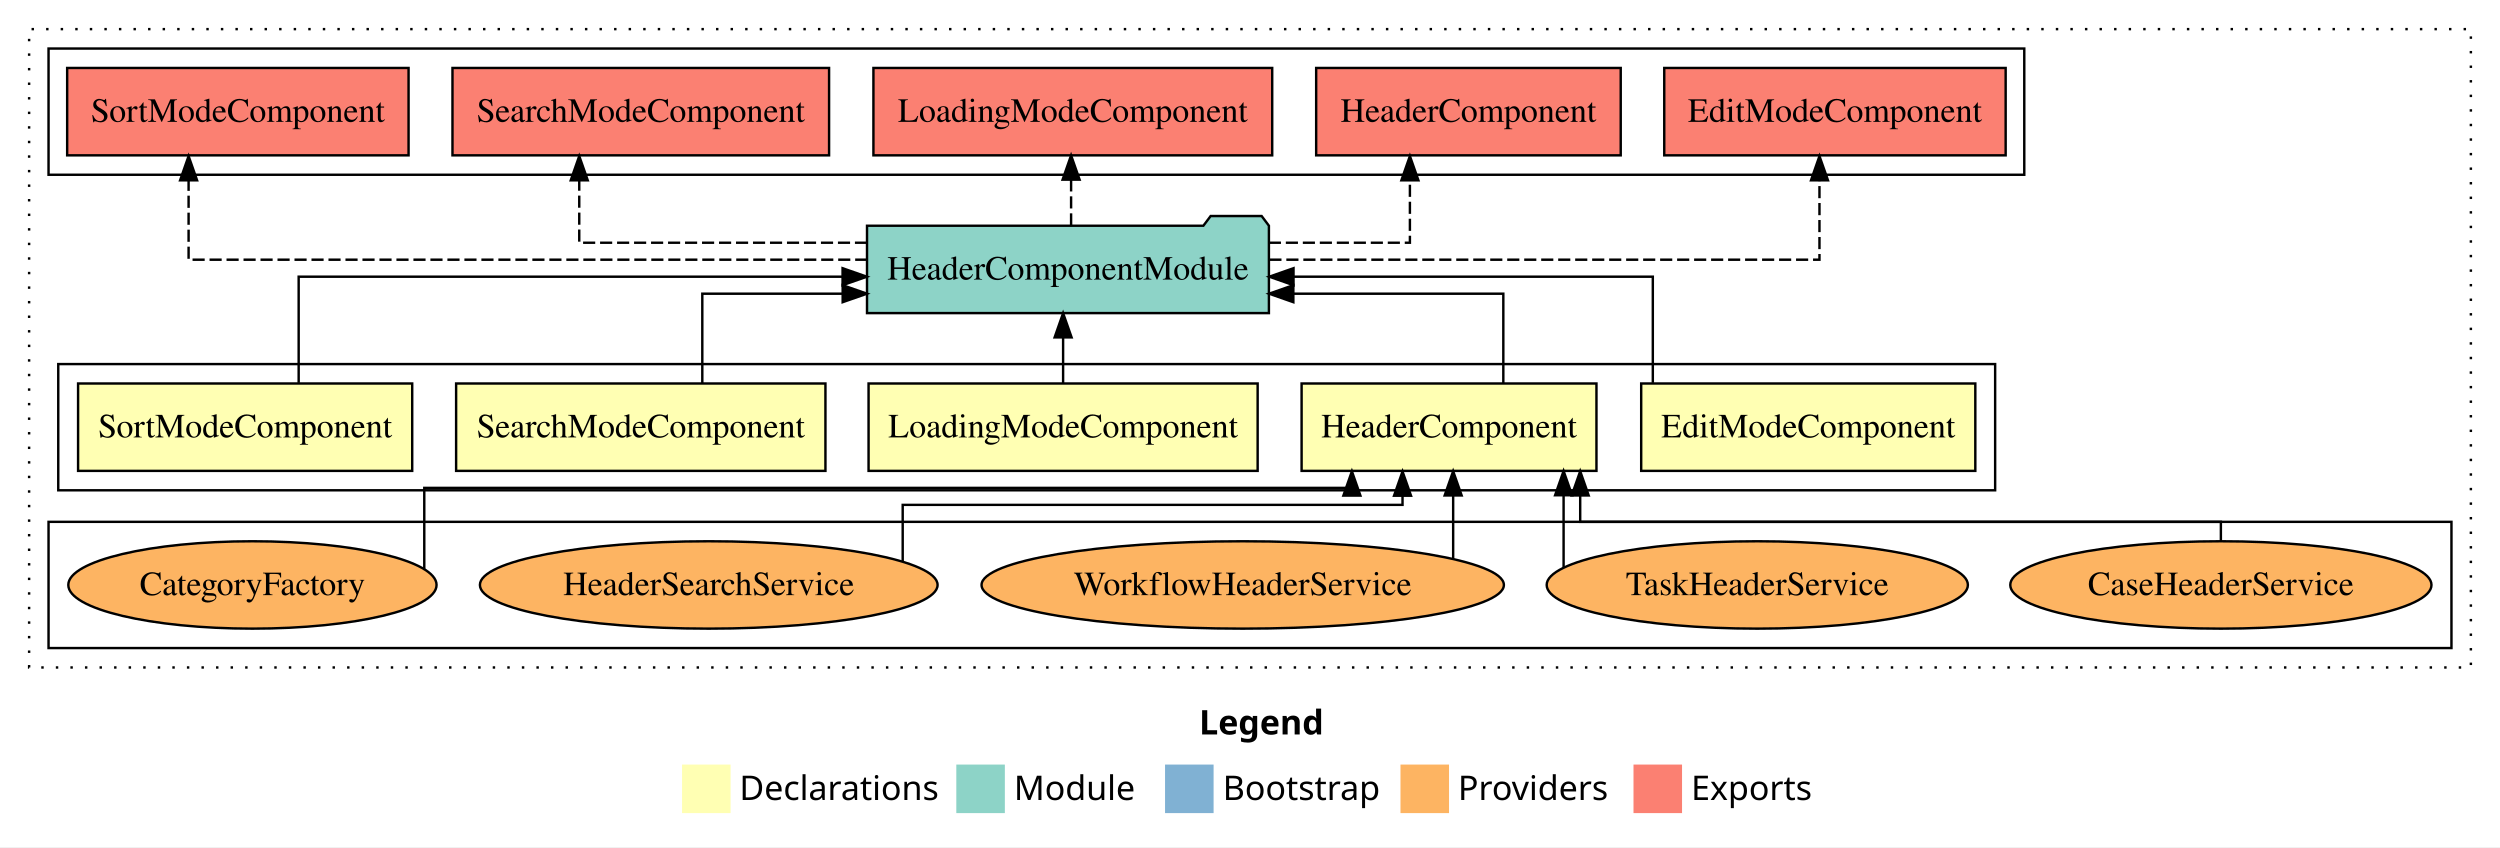
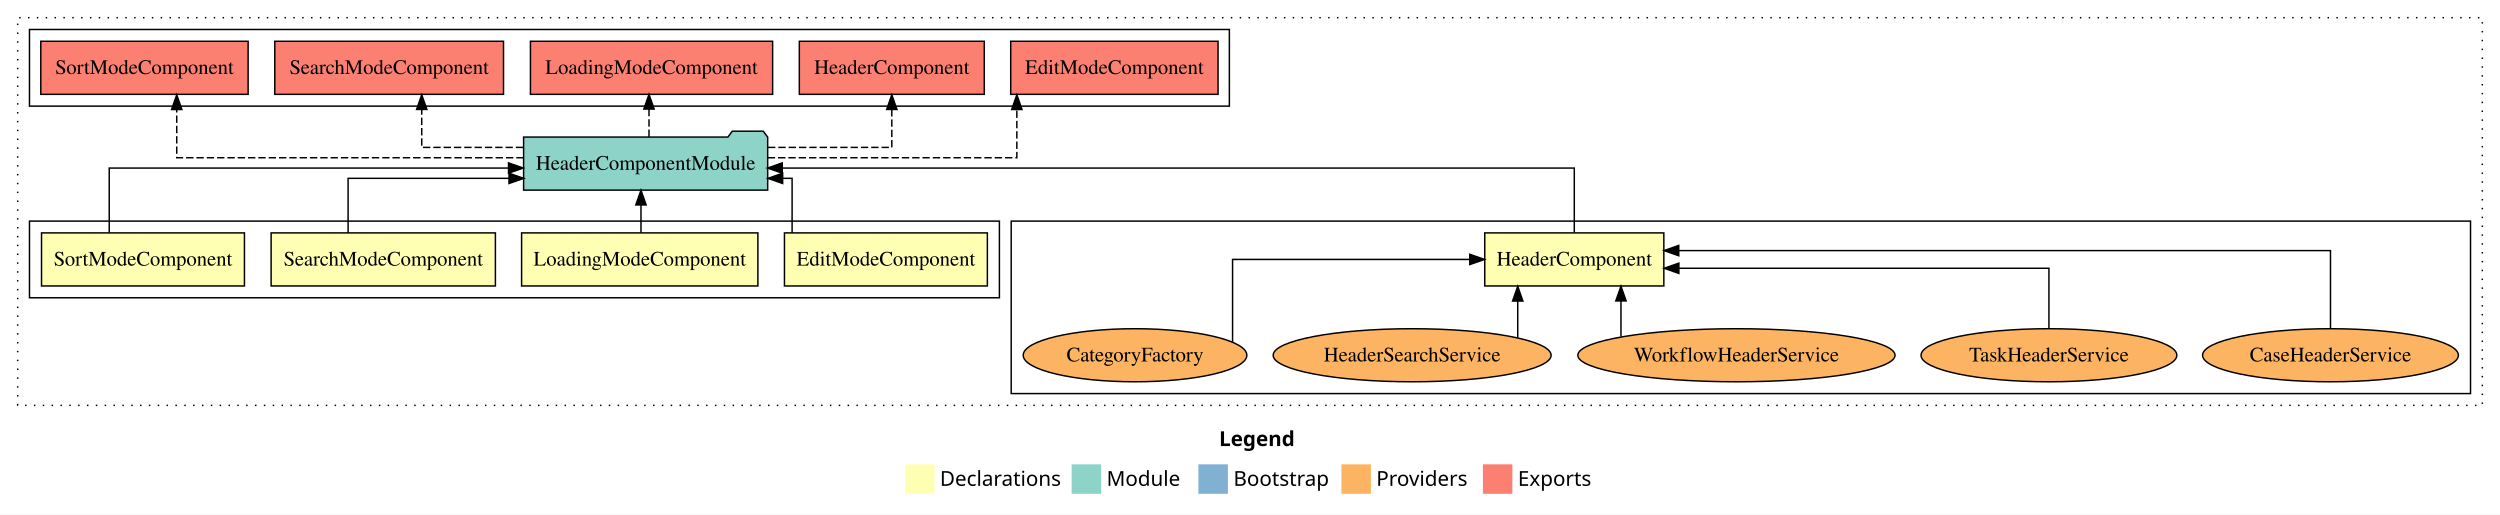
- <svg xmlns="http://www.w3.org/2000/svg" width="1030pt" height="349pt" viewBox="0.00 0.00 1030.00 349.00">
+ <svg xmlns="http://www.w3.org/2000/svg" width="1696pt" height="349pt" viewBox="0.00 0.00 1696.00 349.00">
  <g id="graph0" class="graph" transform="scale(1 1) rotate(0) translate(4 345)">
-     <polygon fill="white" stroke="transparent" points="-4,4 -4,-345 1026,-345 1026,4 -4,4" />
-     <text text-anchor="start" x="490.01" y="-42.4" font-family="Times-12" font-weight="bold" font-size="14.00">Legend</text>
-     <polygon fill="#ffffb3" stroke="transparent" points="277,-10 277,-30 297,-30 297,-10 277,-10" />
-     <text text-anchor="start" x="300.63" y="-15.4" font-family="Times-12" font-size="14.00">  Declarations</text>
-     <polygon fill="#8dd3c7" stroke="transparent" points="390,-10 390,-30 410,-30 410,-10 390,-10" />
-     <text text-anchor="start" x="413.73" y="-15.4" font-family="Times-12" font-size="14.00">  Module</text>
-     <polygon fill="#80b1d3" stroke="transparent" points="476,-10 476,-30 496,-30 496,-10 476,-10" />
-     <text text-anchor="start" x="499.78" y="-15.4" font-family="Times-12" font-size="14.00">  Bootstrap</text>
-     <polygon fill="#fdb462" stroke="transparent" points="573,-10 573,-30 593,-30 593,-10 573,-10" />
-     <text text-anchor="start" x="596.67" y="-15.4" font-family="Times-12" font-size="14.00">  Providers</text>
-     <polygon fill="#fb8072" stroke="transparent" points="669,-10 669,-30 689,-30 689,-10 669,-10" />
-     <text text-anchor="start" x="692.73" y="-15.4" font-family="Times-12" font-size="14.00">  Exports</text>
+     <polygon fill="white" stroke="transparent" points="-4,4 -4,-345 1692,-345 1692,4 -4,4" />
+     <text text-anchor="start" x="823.01" y="-42.4" font-family="Times-12" font-weight="bold" font-size="14.00">Legend</text>
+     <polygon fill="#ffffb3" stroke="transparent" points="610,-10 610,-30 630,-30 630,-10 610,-10" />
+     <text text-anchor="start" x="633.63" y="-15.4" font-family="Times-12" font-size="14.00">  Declarations</text>
+     <polygon fill="#8dd3c7" stroke="transparent" points="723,-10 723,-30 743,-30 743,-10 723,-10" />
+     <text text-anchor="start" x="746.73" y="-15.4" font-family="Times-12" font-size="14.00">  Module</text>
+     <polygon fill="#80b1d3" stroke="transparent" points="809,-10 809,-30 829,-30 829,-10 809,-10" />
+     <text text-anchor="start" x="832.78" y="-15.4" font-family="Times-12" font-size="14.00">  Bootstrap</text>
+     <polygon fill="#fdb462" stroke="transparent" points="906,-10 906,-30 926,-30 926,-10 906,-10" />
+     <text text-anchor="start" x="929.67" y="-15.4" font-family="Times-12" font-size="14.00">  Providers</text>
+     <polygon fill="#fb8072" stroke="transparent" points="1002,-10 1002,-30 1022,-30 1022,-10 1002,-10" />
+     <text text-anchor="start" x="1025.73" y="-15.4" font-family="Times-12" font-size="14.00">  Exports</text>
    <g id="clust1" class="cluster">
-       <polygon fill="none" stroke="black" stroke-dasharray="1,5" points="8,-70 8,-333 1014,-333 1014,-70 8,-70" />
+       <polygon fill="none" stroke="black" stroke-dasharray="1,5" points="8,-70 8,-333 1680,-333 1680,-70 8,-70" />
+     </g>
+     <g id="clust4" class="cluster">
+       <polygon fill="none" stroke="black" points="682,-78 682,-195 1672,-195 1672,-78 682,-78" />
    </g>
    <g id="clust2" class="cluster">
-       <polygon fill="none" stroke="black" points="20,-143 20,-195 818,-195 818,-143 20,-143" />
+       <polygon fill="none" stroke="black" points="16,-143 16,-195 674,-195 674,-143 16,-143" />
    </g>
    <g id="clust9" class="cluster">
      <polygon fill="none" stroke="black" points="16,-273 16,-325 830,-325 830,-273 16,-273" />
    </g>
-     <g id="clust4" class="cluster">
-       <polygon fill="none" stroke="black" points="16,-78 16,-130 1006,-130 1006,-78 16,-78" />
-     </g>
    <g id="node1" class="node">
-       <polygon fill="#ffffb3" stroke="black" points="809.83,-187 672.17,-187 672.17,-151 809.83,-151 809.83,-187" />
-       <text text-anchor="middle" x="741" y="-164.8" font-family="Times,serif" font-size="14.00">EditModeComponent</text>
+       <polygon fill="#ffffb3" stroke="black" points="665.83,-187 528.17,-187 528.17,-151 665.83,-151 665.83,-187" />
+       <text text-anchor="middle" x="597" y="-164.8" font-family="Times,serif" font-size="14.00">EditModeComponent</text>
    </g>
    <g id="node6" class="node">
-       <polygon fill="#8dd3c7" stroke="black" points="518.79,-252 515.79,-256 494.79,-256 491.79,-252 353.21,-252 353.21,-216 518.79,-216 518.79,-252" />
-       <text text-anchor="middle" x="436" y="-229.8" font-family="Times,serif" font-size="14.00">HeaderComponentModule</text>
+       <polygon fill="#8dd3c7" stroke="black" points="516.79,-252 513.79,-256 492.79,-256 489.79,-252 351.21,-252 351.21,-216 516.79,-216 516.79,-252" />
+       <text text-anchor="middle" x="434" y="-229.8" font-family="Times,serif" font-size="14.00">HeaderComponentModule</text>
    </g>
    <g id="edge1" class="edge">
-       <path fill="none" stroke="black" d="M676.96,-187.27C676.96,-205.56 676.96,-231 676.96,-231 676.96,-231 528.93,-231 528.93,-231" />
-       <polygon fill="black" stroke="black" points="528.93,-227.5 518.93,-231 528.93,-234.5 528.93,-227.5" />
+       <path fill="none" stroke="black" d="M533.36,-187.01C533.36,-203.05 533.36,-224 533.36,-224 533.36,-224 526.95,-224 526.95,-224" />
+       <polygon fill="black" stroke="black" points="526.95,-220.5 516.95,-224 526.95,-227.5 526.95,-220.5" />
    </g>
    <g id="node2" class="node">
-       <polygon fill="#ffffb3" stroke="black" points="653.74,-187 532.26,-187 532.26,-151 653.74,-151 653.74,-187" />
-       <text text-anchor="middle" x="593" y="-164.8" font-family="Times,serif" font-size="14.00">HeaderComponent</text>
+       <polygon fill="#ffffb3" stroke="black" points="1124.74,-187 1003.26,-187 1003.26,-151 1124.74,-151 1124.74,-187" />
+       <text text-anchor="middle" x="1064" y="-164.8" font-family="Times,serif" font-size="14.00">HeaderComponent</text>
    </g>
    <g id="edge2" class="edge">
-       <path fill="none" stroke="black" d="M615.37,-187.01C615.37,-203.05 615.37,-224 615.37,-224 615.37,-224 528.86,-224 528.86,-224" />
-       <polygon fill="black" stroke="black" points="528.86,-220.5 518.86,-224 528.86,-227.5 528.86,-220.5" />
+       <path fill="none" stroke="black" d="M1064,-187.27C1064,-205.56 1064,-231 1064,-231 1064,-231 526.69,-231 526.69,-231" />
+       <polygon fill="black" stroke="black" points="526.69,-227.5 516.69,-231 526.69,-234.5 526.69,-227.5" />
    </g>
    <g id="node3" class="node">
-       <polygon fill="#ffffb3" stroke="black" points="514.15,-187 353.85,-187 353.85,-151 514.15,-151 514.15,-187" />
-       <text text-anchor="middle" x="434" y="-164.8" font-family="Times,serif" font-size="14.00">LoadingModeComponent</text>
+       <polygon fill="#ffffb3" stroke="black" points="510.15,-187 349.85,-187 349.85,-151 510.15,-151 510.15,-187" />
+       <text text-anchor="middle" x="430" y="-164.8" font-family="Times,serif" font-size="14.00">LoadingModeComponent</text>
    </g>
    <g id="edge8" class="edge">
-       <path fill="none" stroke="black" d="M434,-187.11C434,-187.11 434,-205.99 434,-205.99" />
-       <polygon fill="black" stroke="black" points="430.5,-205.99 434,-215.99 437.5,-205.99 430.5,-205.99" />
+       <path fill="none" stroke="black" d="M430.84,-187.11C430.84,-187.11 430.84,-205.99 430.84,-205.99" />
+       <polygon fill="black" stroke="black" points="427.34,-205.99 430.84,-215.99 434.34,-205.99 427.34,-205.99" />
    </g>
    <g id="node4" class="node">
-       <polygon fill="#ffffb3" stroke="black" points="336.08,-187 183.92,-187 183.92,-151 336.08,-151 336.08,-187" />
-       <text text-anchor="middle" x="260" y="-164.8" font-family="Times,serif" font-size="14.00">SearchModeComponent</text>
+       <polygon fill="#ffffb3" stroke="black" points="332.08,-187 179.92,-187 179.92,-151 332.08,-151 332.08,-187" />
+       <text text-anchor="middle" x="256" y="-164.8" font-family="Times,serif" font-size="14.00">SearchModeComponent</text>
    </g>
    <g id="edge9" class="edge">
-       <path fill="none" stroke="black" d="M285.35,-187.01C285.35,-203.05 285.35,-224 285.35,-224 285.35,-224 343.18,-224 343.18,-224" />
-       <polygon fill="black" stroke="black" points="343.18,-227.5 353.18,-224 343.18,-220.5 343.18,-227.5" />
+       <path fill="none" stroke="black" d="M232.15,-187.01C232.15,-203.05 232.15,-224 232.15,-224 232.15,-224 341.32,-224 341.32,-224" />
+       <polygon fill="black" stroke="black" points="341.32,-227.5 351.32,-224 341.32,-220.5 341.32,-227.5" />
    </g>
    <g id="node5" class="node">
-       <polygon fill="#ffffb3" stroke="black" points="165.83,-187 28.17,-187 28.17,-151 165.83,-151 165.83,-187" />
-       <text text-anchor="middle" x="97" y="-164.8" font-family="Times,serif" font-size="14.00">SortModeComponent</text>
+       <polygon fill="#ffffb3" stroke="black" points="161.83,-187 24.17,-187 24.17,-151 161.83,-151 161.83,-187" />
+       <text text-anchor="middle" x="93" y="-164.8" font-family="Times,serif" font-size="14.00">SortModeComponent</text>
    </g>
    <g id="edge10" class="edge">
-       <path fill="none" stroke="black" d="M119.05,-187.27C119.05,-205.56 119.05,-231 119.05,-231 119.05,-231 343.14,-231 343.14,-231" />
-       <polygon fill="black" stroke="black" points="343.14,-234.5 353.14,-231 343.14,-227.5 343.14,-234.5" />
+       <path fill="none" stroke="black" d="M70.11,-187.27C70.11,-205.56 70.11,-231 70.11,-231 70.11,-231 340.97,-231 340.97,-231" />
+       <polygon fill="black" stroke="black" points="340.97,-234.5 350.97,-231 340.97,-227.5 340.97,-234.5" />
    </g>
    <g id="node12" class="node">
      <polygon fill="#fb8072" stroke="black" points="822.33,-317 681.67,-317 681.67,-281 822.33,-281 822.33,-317" />
      <text text-anchor="middle" x="752" y="-294.8" font-family="Times,serif" font-size="14.00">EditModeComponent </text>
    </g>
    <g id="edge11" class="edge">
-       <path fill="none" stroke="black" stroke-dasharray="5,2" d="M518.97,-238C610.69,-238 745.62,-238 745.62,-238 745.62,-238 745.62,-270.7 745.62,-270.7" />
-       <polygon fill="black" stroke="black" points="742.13,-270.7 745.62,-280.7 749.13,-270.7 742.13,-270.7" />
+       <path fill="none" stroke="black" stroke-dasharray="5,2" d="M516.81,-238C590.2,-238 685.83,-238 685.83,-238 685.83,-238 685.83,-270.7 685.83,-270.7" />
+       <polygon fill="black" stroke="black" points="682.33,-270.7 685.83,-280.7 689.33,-270.7 682.33,-270.7" />
    </g>
    <g id="node13" class="node">
      <polygon fill="#fb8072" stroke="black" points="663.74,-317 538.26,-317 538.26,-281 663.74,-281 663.74,-317" />
      <text text-anchor="middle" x="601" y="-294.8" font-family="Times,serif" font-size="14.00">HeaderComponent </text>
    </g>
    <g id="edge12" class="edge">
-       <path fill="none" stroke="black" stroke-dasharray="5,2" d="M518.76,-245C549.43,-245 576.88,-245 576.88,-245 576.88,-245 576.88,-270.72 576.88,-270.72" />
-       <polygon fill="black" stroke="black" points="573.38,-270.72 576.88,-280.72 580.38,-270.72 573.38,-270.72" />
+       <path fill="none" stroke="black" stroke-dasharray="5,2" d="M517.01,-245C558.92,-245 601,-245 601,-245 601,-245 601,-270.72 601,-270.72" />
+       <polygon fill="black" stroke="black" points="597.5,-270.72 601,-280.72 604.5,-270.72 597.5,-270.72" />
    </g>
    <g id="node14" class="node">
      <polygon fill="#fb8072" stroke="black" points="520.15,-317 355.85,-317 355.85,-281 520.15,-281 520.15,-317" />
      <text text-anchor="middle" x="438" y="-294.8" font-family="Times,serif" font-size="14.00">LoadingModeComponent </text>
    </g>
    <g id="edge13" class="edge">
-       <path fill="none" stroke="black" stroke-dasharray="5,2" d="M437.29,-252.11C437.29,-252.11 437.29,-270.99 437.29,-270.99" />
-       <polygon fill="black" stroke="black" points="433.79,-270.99 437.29,-280.99 440.79,-270.99 433.79,-270.99" />
+       <path fill="none" stroke="black" stroke-dasharray="5,2" d="M436.29,-252.11C436.29,-252.11 436.29,-270.99 436.29,-270.99" />
+       <polygon fill="black" stroke="black" points="432.79,-270.99 436.29,-280.99 439.79,-270.99 432.79,-270.99" />
    </g>
    <g id="node15" class="node">
      <polygon fill="#fb8072" stroke="black" points="337.58,-317 182.42,-317 182.42,-281 337.58,-281 337.58,-317" />
      <text text-anchor="middle" x="260" y="-294.8" font-family="Times,serif" font-size="14.00">SearchModeComponent </text>
    </g>
    <g id="edge14" class="edge">
-       <path fill="none" stroke="black" stroke-dasharray="5,2" d="M353.23,-245C297.7,-245 234.65,-245 234.65,-245 234.65,-245 234.65,-270.72 234.65,-270.72" />
-       <polygon fill="black" stroke="black" points="231.15,-270.72 234.65,-280.72 238.15,-270.72 231.15,-270.72" />
+       <path fill="none" stroke="black" stroke-dasharray="5,2" d="M350.94,-245C315.47,-245 282.1,-245 282.1,-245 282.1,-245 282.1,-270.72 282.1,-270.72" />
+       <polygon fill="black" stroke="black" points="278.6,-270.72 282.1,-280.72 285.6,-270.72 278.6,-270.72" />
    </g>
    <g id="node16" class="node">
      <polygon fill="#fb8072" stroke="black" points="164.33,-317 23.67,-317 23.67,-281 164.33,-281 164.33,-317" />
      <text text-anchor="middle" x="94" y="-294.8" font-family="Times,serif" font-size="14.00">SortModeComponent </text>
    </g>
    <g id="edge15" class="edge">
-       <path fill="none" stroke="black" stroke-dasharray="5,2" d="M353.33,-238C246.4,-238 73.7,-238 73.7,-238 73.7,-238 73.7,-270.7 73.7,-270.7" />
-       <polygon fill="black" stroke="black" points="70.2,-270.7 73.7,-280.7 77.2,-270.7 70.2,-270.7" />
+       <path fill="none" stroke="black" stroke-dasharray="5,2" d="M351.25,-238C256.99,-238 115.89,-238 115.89,-238 115.89,-238 115.89,-270.7 115.89,-270.7" />
+       <polygon fill="black" stroke="black" points="112.39,-270.7 115.89,-280.7 119.39,-270.7 112.39,-270.7" />
    </g>
    <g id="node7" class="node">
-       <ellipse fill="#fdb462" stroke="black" cx="911" cy="-104" rx="86.77" ry="18" />
-       <text text-anchor="middle" x="911" y="-99.8" font-family="Times,serif" font-size="14.00">CaseHeaderService</text>
+       <ellipse fill="#fdb462" stroke="black" cx="1577" cy="-104" rx="86.77" ry="18" />
+       <text text-anchor="middle" x="1577" y="-99.8" font-family="Times,serif" font-size="14.00">CaseHeaderService</text>
    </g>
    <g id="edge3" class="edge">
-       <path fill="none" stroke="black" d="M911,-122.06C911,-126.49 911,-130 911,-130 911,-130 647.04,-130 647.04,-130 647.04,-130 647.04,-140.87 647.04,-140.87" />
-       <polygon fill="black" stroke="black" points="643.54,-140.87 647.04,-150.87 650.54,-140.87 643.54,-140.87" />
+       <path fill="none" stroke="black" d="M1577,-122.28C1577,-143.32 1577,-175 1577,-175 1577,-175 1134.86,-175 1134.86,-175" />
+       <polygon fill="black" stroke="black" points="1134.86,-171.5 1124.86,-175 1134.86,-178.5 1134.86,-171.5" />
    </g>
    <g id="node8" class="node">
-       <ellipse fill="#fdb462" stroke="black" cx="720" cy="-104" rx="86.77" ry="18" />
-       <text text-anchor="middle" x="720" y="-99.8" font-family="Times,serif" font-size="14.00">TaskHeaderService</text>
+       <ellipse fill="#fdb462" stroke="black" cx="1386" cy="-104" rx="86.77" ry="18" />
+       <text text-anchor="middle" x="1386" y="-99.8" font-family="Times,serif" font-size="14.00">TaskHeaderService</text>
    </g>
    <g id="edge4" class="edge">
-       <path fill="none" stroke="black" d="M640.2,-111.2C640.2,-111.2 640.2,-140.96 640.2,-140.96" />
-       <polygon fill="black" stroke="black" points="636.7,-140.96 640.2,-150.96 643.7,-140.96 636.7,-140.96" />
+       <path fill="none" stroke="black" d="M1386,-122.02C1386,-139.37 1386,-163 1386,-163 1386,-163 1134.94,-163 1134.94,-163" />
+       <polygon fill="black" stroke="black" points="1134.94,-159.5 1124.94,-163 1134.94,-166.5 1134.94,-159.5" />
    </g>
    <g id="node9" class="node">
-       <ellipse fill="#fdb462" stroke="black" cx="508" cy="-104" rx="107.6" ry="18" />
-       <text text-anchor="middle" x="508" y="-99.8" font-family="Times,serif" font-size="14.00">WorkflowHeaderService</text>
+       <ellipse fill="#fdb462" stroke="black" cx="1174" cy="-104" rx="107.6" ry="18" />
+       <text text-anchor="middle" x="1174" y="-99.8" font-family="Times,serif" font-size="14.00">WorkflowHeaderService</text>
    </g>
    <g id="edge5" class="edge">
-       <path fill="none" stroke="black" d="M594.7,-114.73C594.7,-114.73 594.7,-140.87 594.7,-140.87" />
-       <polygon fill="black" stroke="black" points="591.2,-140.87 594.7,-150.87 598.2,-140.87 591.2,-140.87" />
+       <path fill="none" stroke="black" d="M1095.66,-116.53C1095.66,-116.53 1095.66,-140.85 1095.66,-140.85" />
+       <polygon fill="black" stroke="black" points="1092.16,-140.85 1095.66,-150.85 1099.16,-140.85 1092.16,-140.85" />
    </g>
    <g id="node10" class="node">
-       <ellipse fill="#fdb462" stroke="black" cx="288" cy="-104" rx="94.28" ry="18" />
-       <text text-anchor="middle" x="288" y="-99.8" font-family="Times,serif" font-size="14.00">HeaderSearchService</text>
+       <ellipse fill="#fdb462" stroke="black" cx="954" cy="-104" rx="94.28" ry="18" />
+       <text text-anchor="middle" x="954" y="-99.8" font-family="Times,serif" font-size="14.00">HeaderSearchService</text>
    </g>
    <g id="edge6" class="edge">
-       <path fill="none" stroke="black" d="M367.91,-113.72C367.91,-123.46 367.91,-137 367.91,-137 367.91,-137 573.84,-137 573.84,-137 573.84,-137 573.84,-140.76 573.84,-140.76" />
-       <polygon fill="black" stroke="black" points="570.34,-140.76 573.84,-150.76 577.34,-140.76 570.34,-140.76" />
+       <path fill="none" stroke="black" d="M1025.63,-115.92C1025.63,-115.92 1025.63,-140.77 1025.63,-140.77" />
+       <polygon fill="black" stroke="black" points="1022.13,-140.77 1025.63,-150.77 1029.13,-140.77 1022.13,-140.77" />
    </g>
    <g id="node11" class="node">
-       <ellipse fill="#fdb462" stroke="black" cx="100" cy="-104" rx="75.86" ry="18" />
-       <text text-anchor="middle" x="100" y="-99.8" font-family="Times,serif" font-size="14.00">CategoryFactory</text>
+       <ellipse fill="#fdb462" stroke="black" cx="766" cy="-104" rx="75.86" ry="18" />
+       <text text-anchor="middle" x="766" y="-99.8" font-family="Times,serif" font-size="14.00">CategoryFactory</text>
    </g>
    <g id="edge7" class="edge">
-       <path fill="none" stroke="black" d="M170.8,-110.61C170.8,-121.97 170.8,-144 170.8,-144 170.8,-144 552.98,-144 552.98,-144 552.98,-144 552.98,-144.68 552.98,-144.68" />
-       <polygon fill="black" stroke="black" points="549.48,-140.83 552.98,-150.83 556.48,-140.83 549.48,-140.83" />
+       <path fill="none" stroke="black" d="M832.17,-113.04C832.17,-130.9 832.17,-169 832.17,-169 832.17,-169 993.09,-169 993.09,-169" />
+       <polygon fill="black" stroke="black" points="993.09,-172.5 1003.09,-169 993.09,-165.5 993.09,-172.5" />
    </g>
  </g>
</svg>
